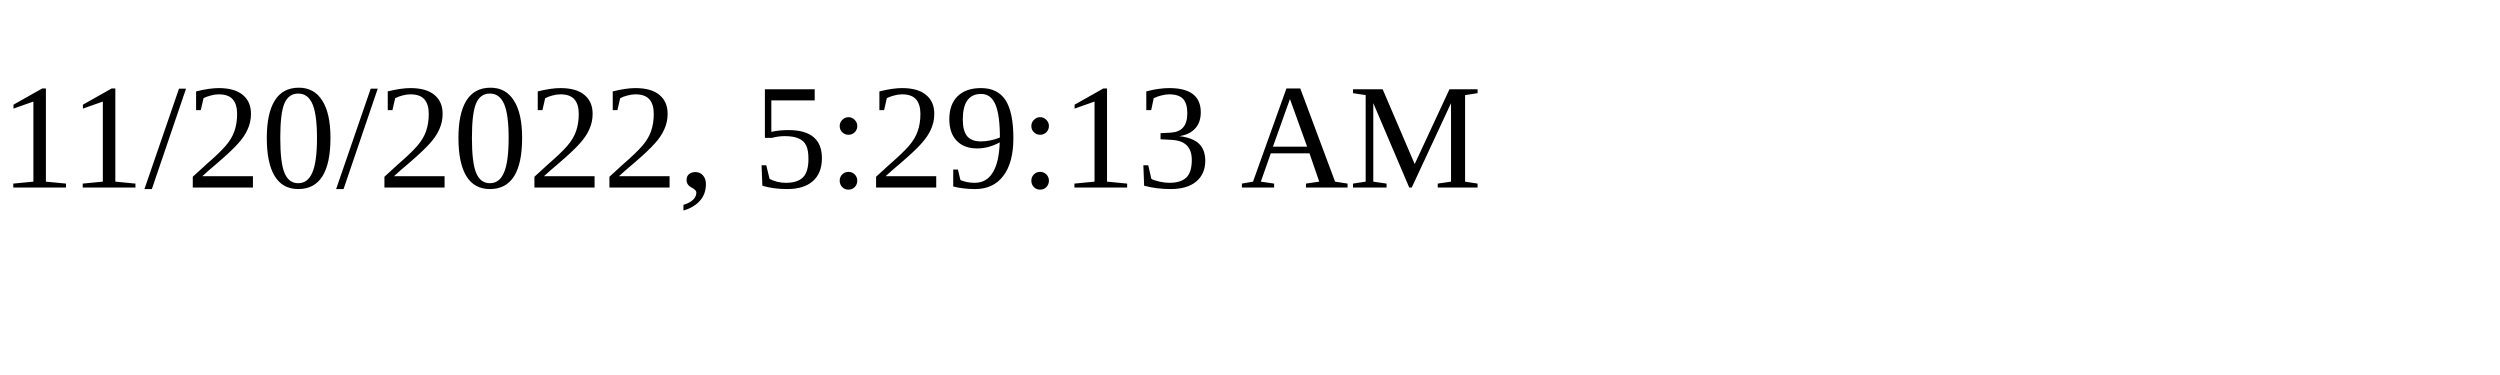
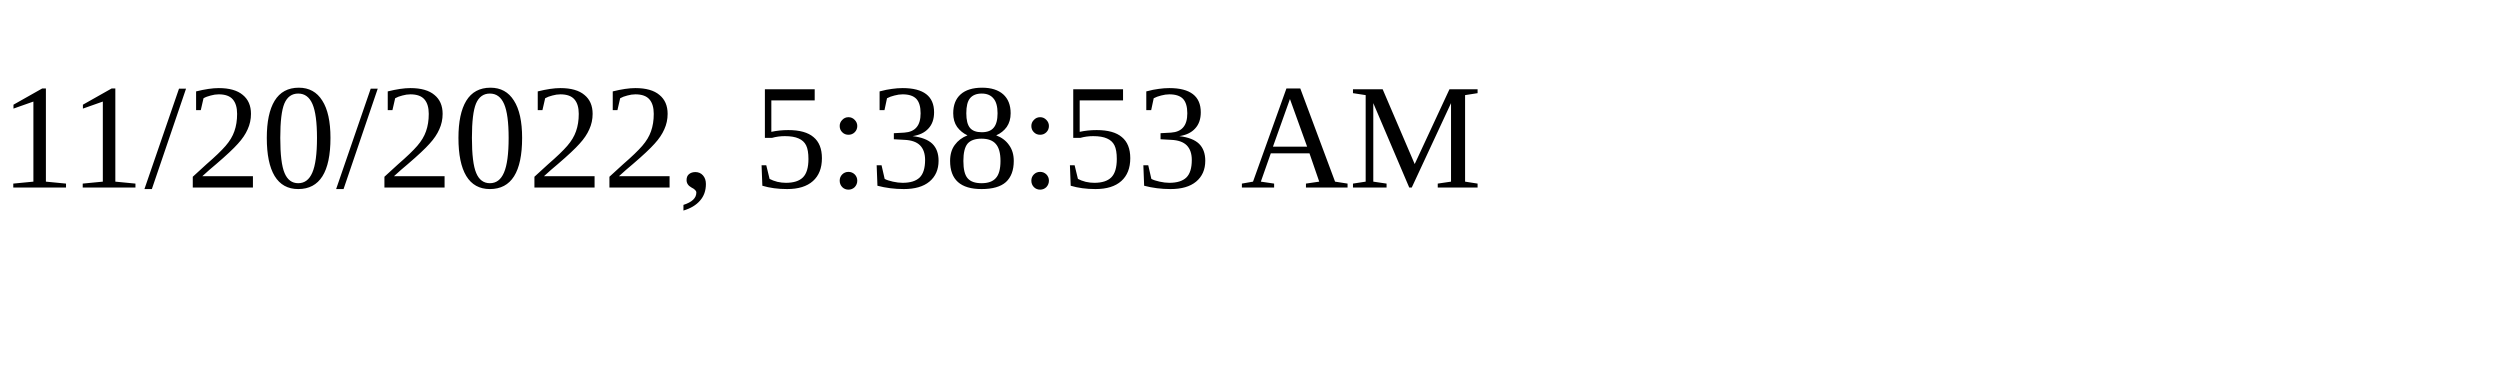
<svg xmlns="http://www.w3.org/2000/svg" height="30" width="200">
-   <text x="0" y="15">11/20/2022, 5:29:13 AM</text>
+   <text x="0" y="15">11/20/2022, 5:38:53 AM</text>
</svg>
